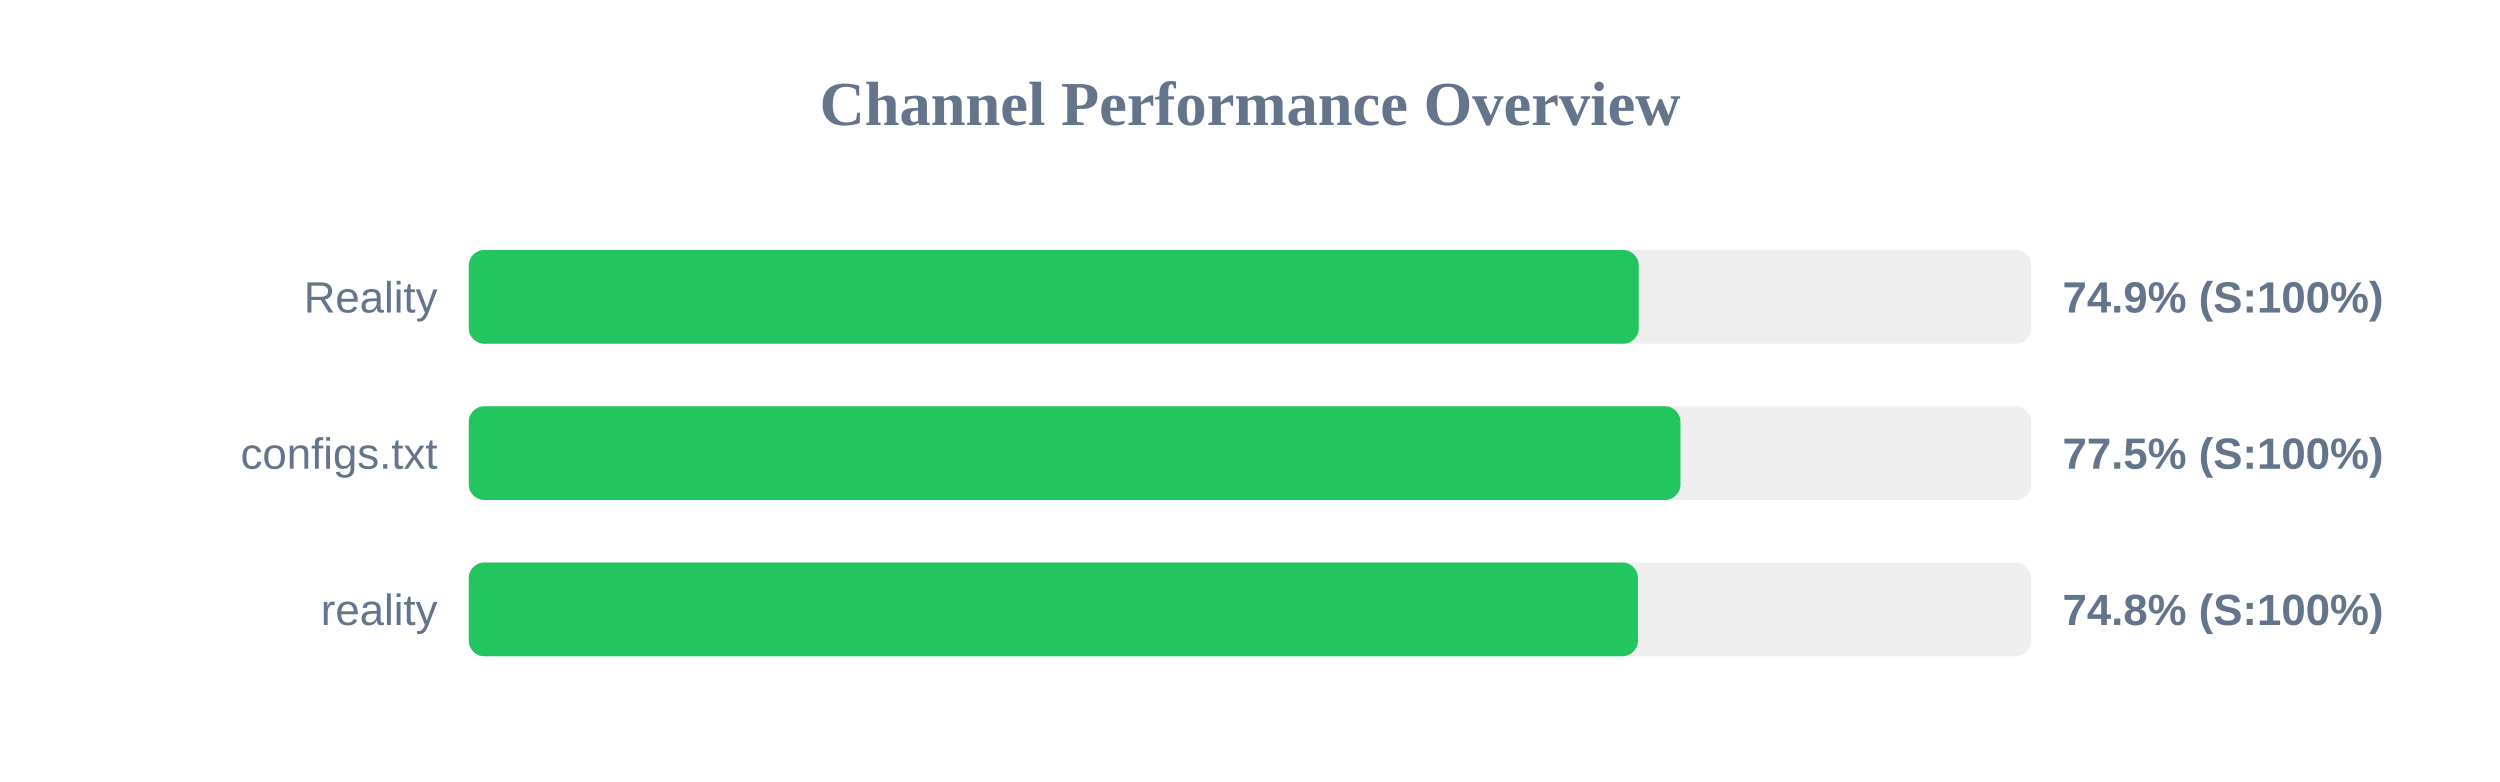
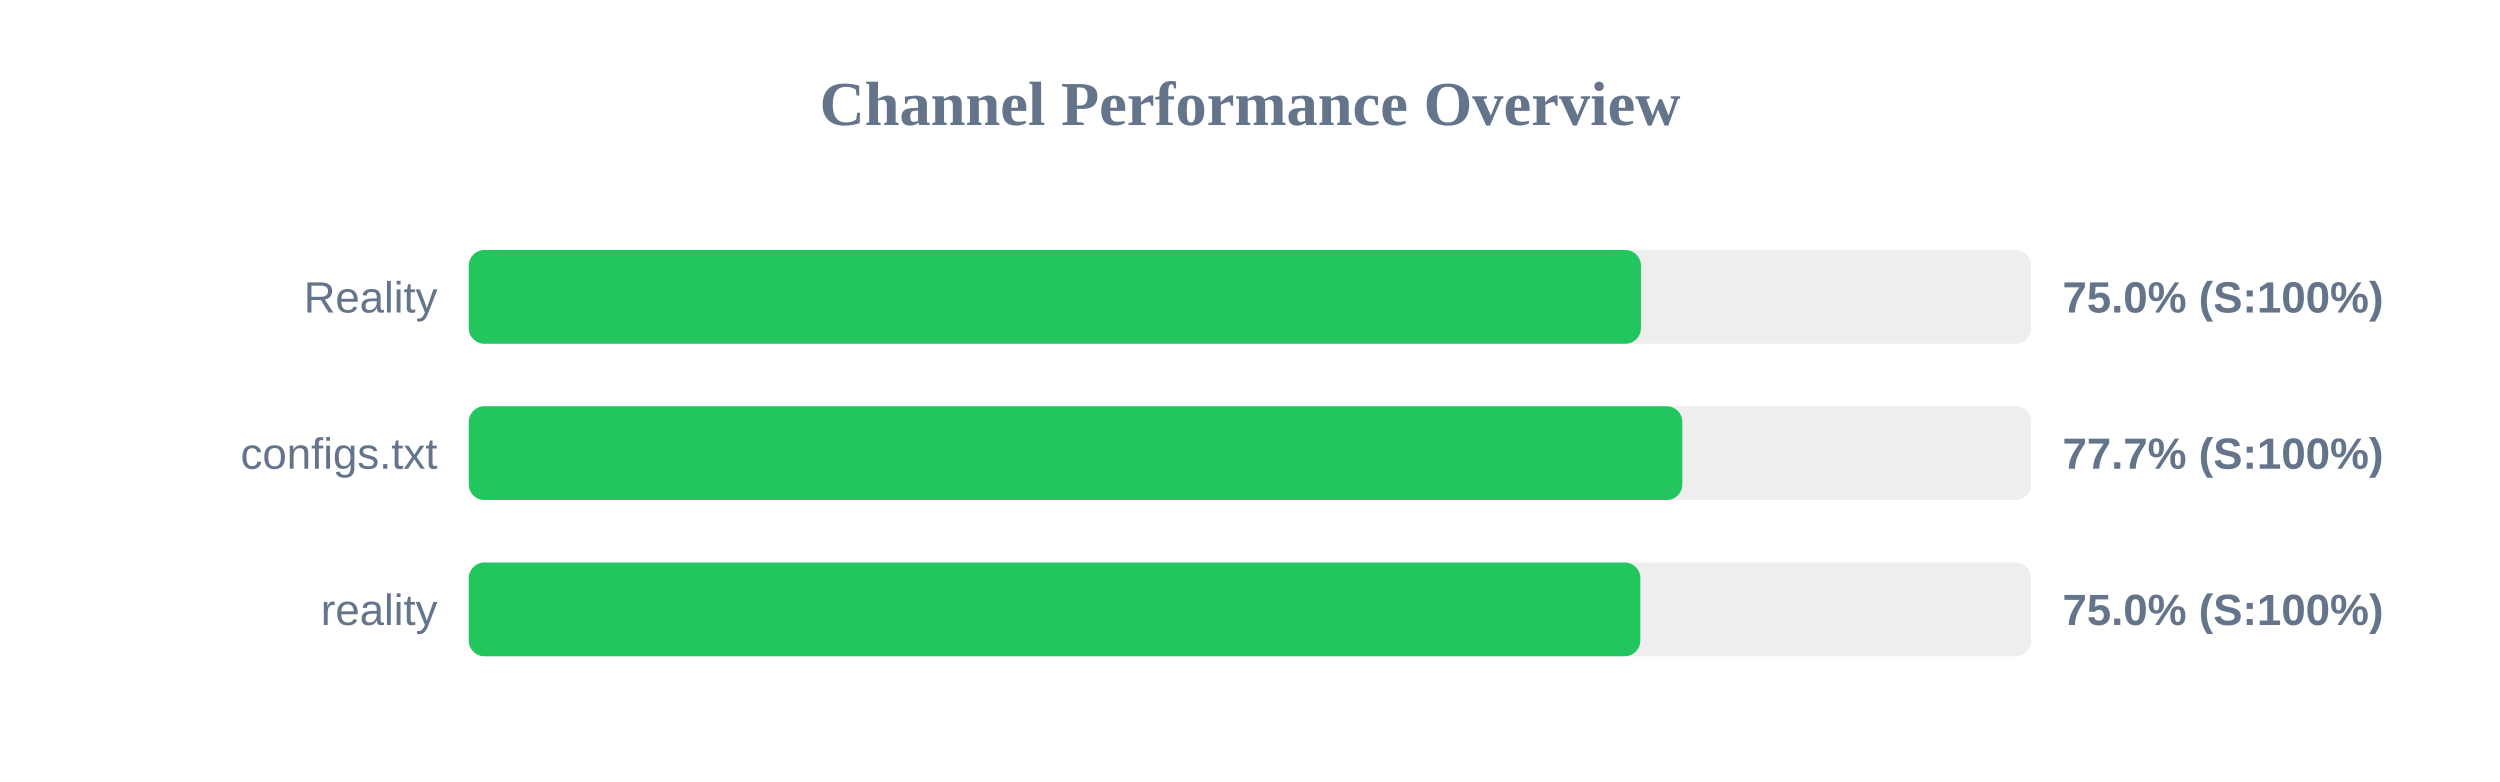
<svg xmlns="http://www.w3.org/2000/svg" width="800" height="250" version="1.1">
  <style>
        .row { font: 14px Arial; fill: #64748b; }
        .score { font: bold 14px Arial; fill: #64748b; }
    </style>
  <text x="400" y="40" text-anchor="middle" font-size="20px" font-weight="bold" fill="#64748b">Channel Performance Overview</text>
  <rect x="150" y="80" width="500" height="30" fill="#eee" rx="5" />
-   <rect x="150" y="80" width="374.4" height="30" fill="#22c55e" rx="5" />
+   <rect x="150" y="80" width="375.1" height="30" fill="#22c55e" rx="5" />
  <text x="140" y="100" text-anchor="end" class="row">Reality</text>
-   <text x="660" y="100" text-anchor="start" class="score">74.9% (S:100%)</text>
+   <text x="660" y="100" text-anchor="start" class="score">75.0% (S:100%)</text>
  <rect x="150" y="130" width="500" height="30" fill="#eee" rx="5" />
-   <rect x="150" y="130" width="387.75" height="30" fill="#22c55e" rx="5" />
+   <rect x="150" y="130" width="388.35" height="30" fill="#22c55e" rx="5" />
  <text x="140" y="150" text-anchor="end" class="row">configs.txt</text>
-   <text x="660" y="150" text-anchor="start" class="score">77.5% (S:100%)</text>
+   <text x="660" y="150" text-anchor="start" class="score">77.7% (S:100%)</text>
  <rect x="150" y="180" width="500" height="30" fill="#eee" rx="5" />
-   <rect x="150" y="180" width="374.15" height="30" fill="#22c55e" rx="5" />
+   <rect x="150" y="180" width="374.9" height="30" fill="#22c55e" rx="5" />
  <text x="140" y="200" text-anchor="end" class="row">reality</text>
-   <text x="660" y="200" text-anchor="start" class="score">74.8% (S:100%)</text>
+   <text x="660" y="200" text-anchor="start" class="score">75.0% (S:100%)</text>
</svg>
